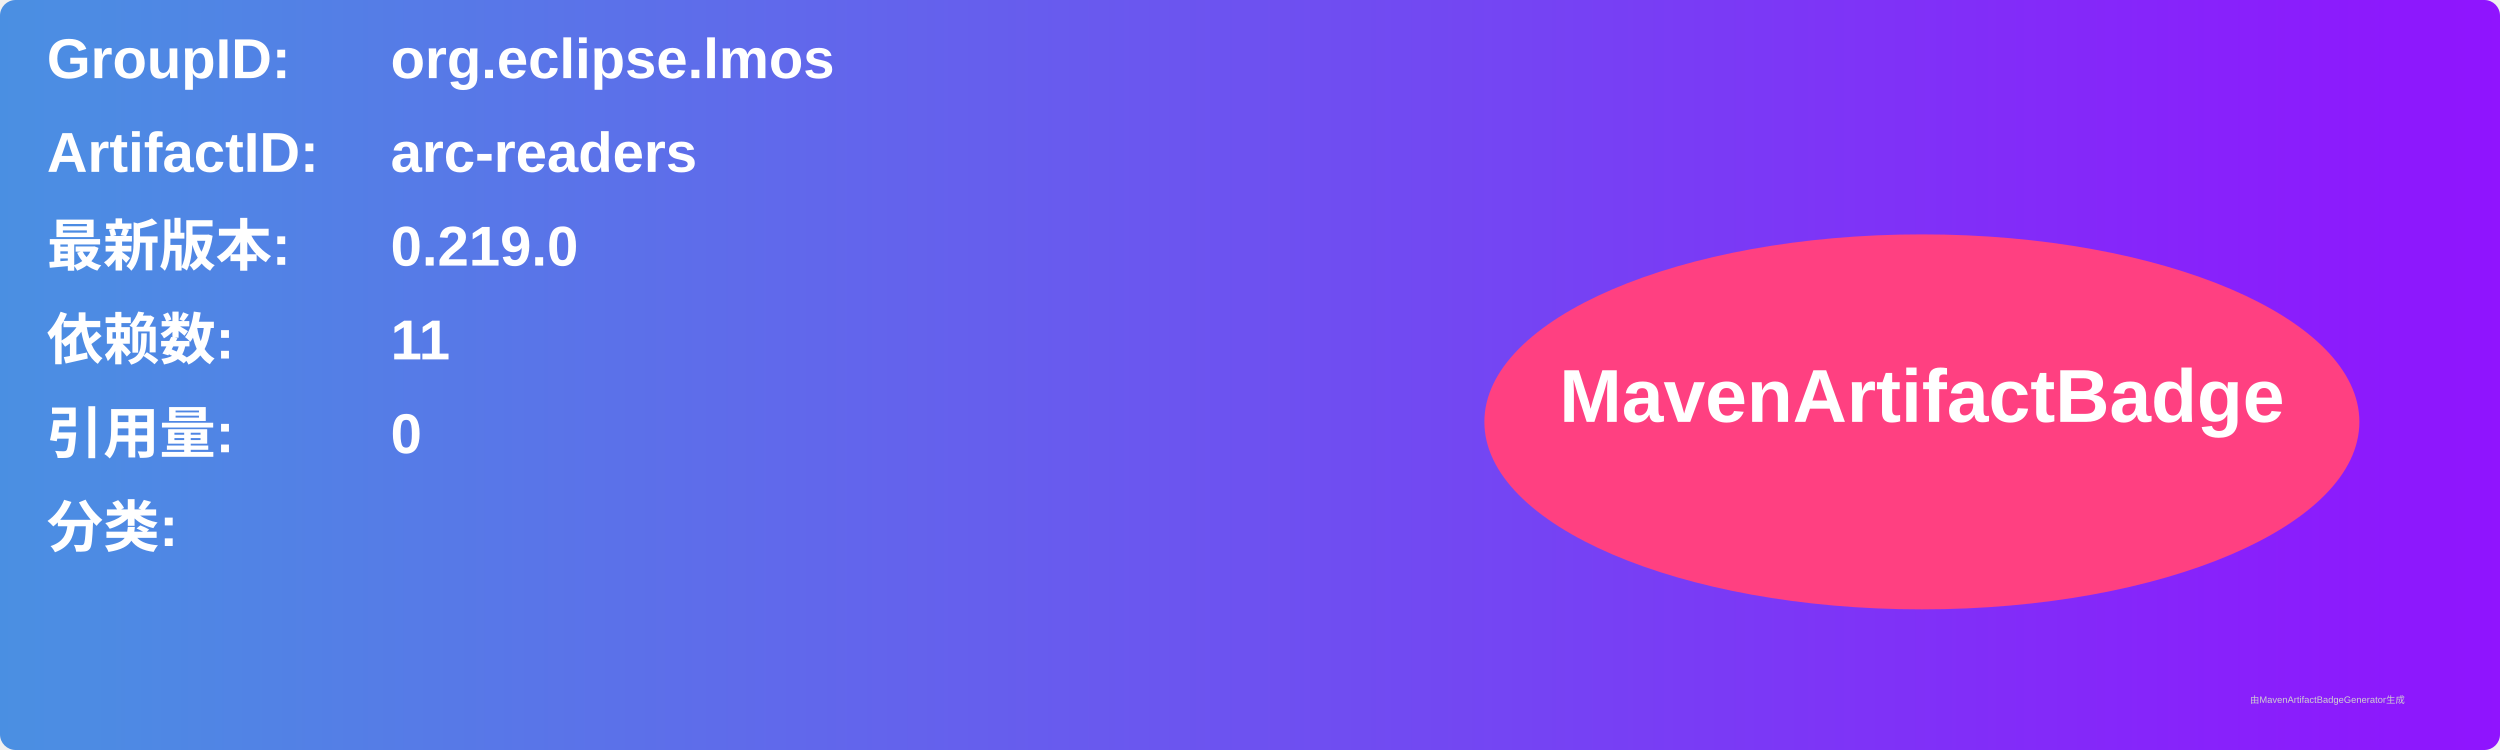
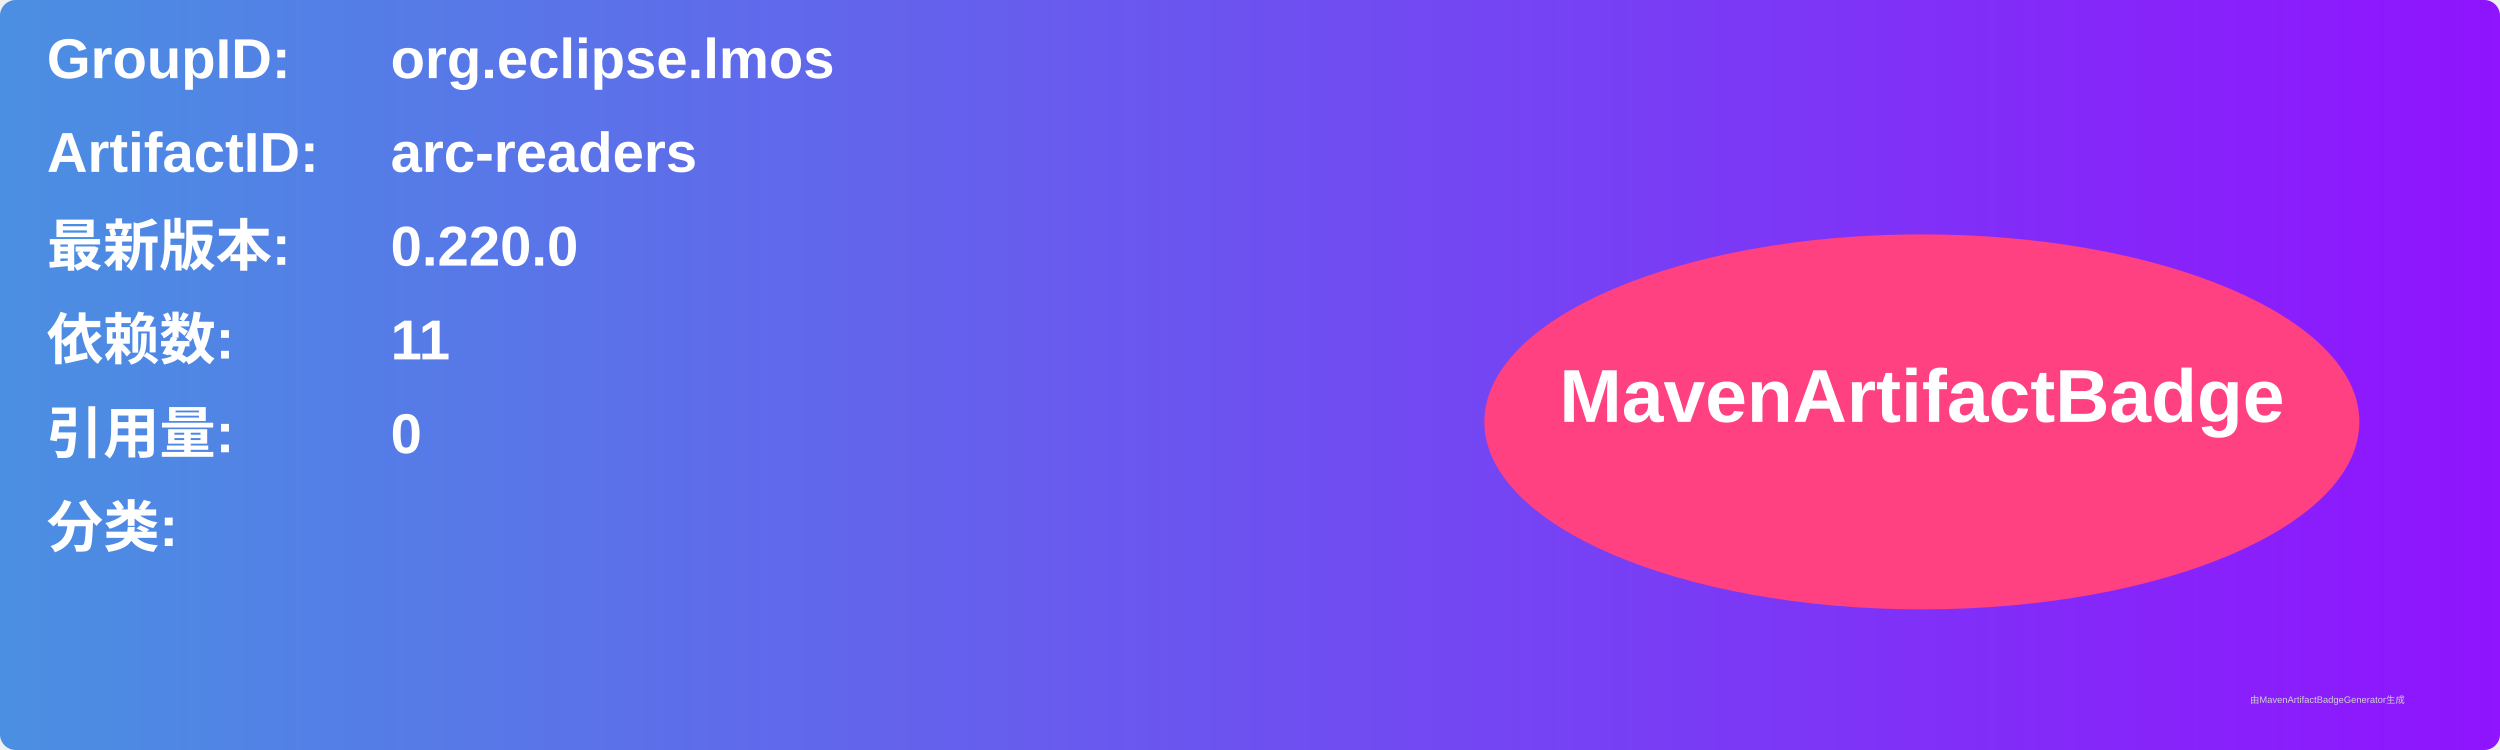
<svg xmlns="http://www.w3.org/2000/svg" width="800" height="240" viewBox="0 0 800 240">
  <linearGradient id="grad" x1="0%" y1="0%" x2="100%" y2="0%">
    <stop offset="0%" stop-color="#4a90e2" />
    <stop offset="100%" stop-color="#9013fe" />
  </linearGradient>
  <rect width="100%" height="100%" rx="5" ry="5" fill="url(#grad)" />
  <g transform="translate(15, 15)">
    <text x="0" y="10" font-family="Arial" font-size="18" fill="white" font-weight="bold" width="260">GroupID:</text>
    <text x="110" y="10" font-family="Arial" font-size="18" fill="white" font-weight="bold" width="460">org.eclipse.lmos</text>
    <text x="0" y="40" font-family="Arial" font-size="18" fill="white" font-weight="bold" width="260">ArtifactID:</text>
    <text x="110" y="40" font-family="Arial" font-size="18" fill="white" font-weight="bold" width="460">arc-readers</text>
    <text x="0" y="70" font-family="Arial" font-size="18" fill="white" font-weight="bold">最新版本:</text>
    <text x="110" y="70" font-family="Arial" font-size="18" fill="white" font-weight="bold">
-       <tspan font-weight="bold">0.219.0</tspan>
+       <tspan font-weight="bold">0.220.0</tspan>
    </text>
    <text x="0" y="100" font-family="Arial" font-size="18" fill="white" font-weight="bold">依赖数: </text>
    <text x="110" y="100" font-family="Arial" font-size="18" fill="white">
      <tspan font-weight="bold">11</tspan>
    </text>
    <text x="0" y="130" font-family="Arial" font-size="18" fill="white" font-weight="bold">引用量: </text>
    <text x="110" y="130" font-family="Arial" font-size="18" fill="white">
      <tspan font-weight="bold">0</tspan>
    </text>
    <text x="0" y="160" font-family="Arial" font-size="18" fill="white" font-weight="bold">分类:</text>
    <text x="10" y="190" font-family="Arial" font-size="10" fill="white">
      <tspan font-weight="bold" />
    </text>
    <ellipse cx="600" cy="120" rx="140" ry="60" fill="#ff4081" />
    <text x="600" y="120" text-anchor="middle" font-family="Arial" font-size="24" fill="white" font-weight="bold">MavenArtifactBadge</text>
  </g>
  <text x="720" y="225" font-family="Arial" font-size="3" fill="#d0d0d0">由MavenArtifactBadgeGenerator生成</text>
</svg>
